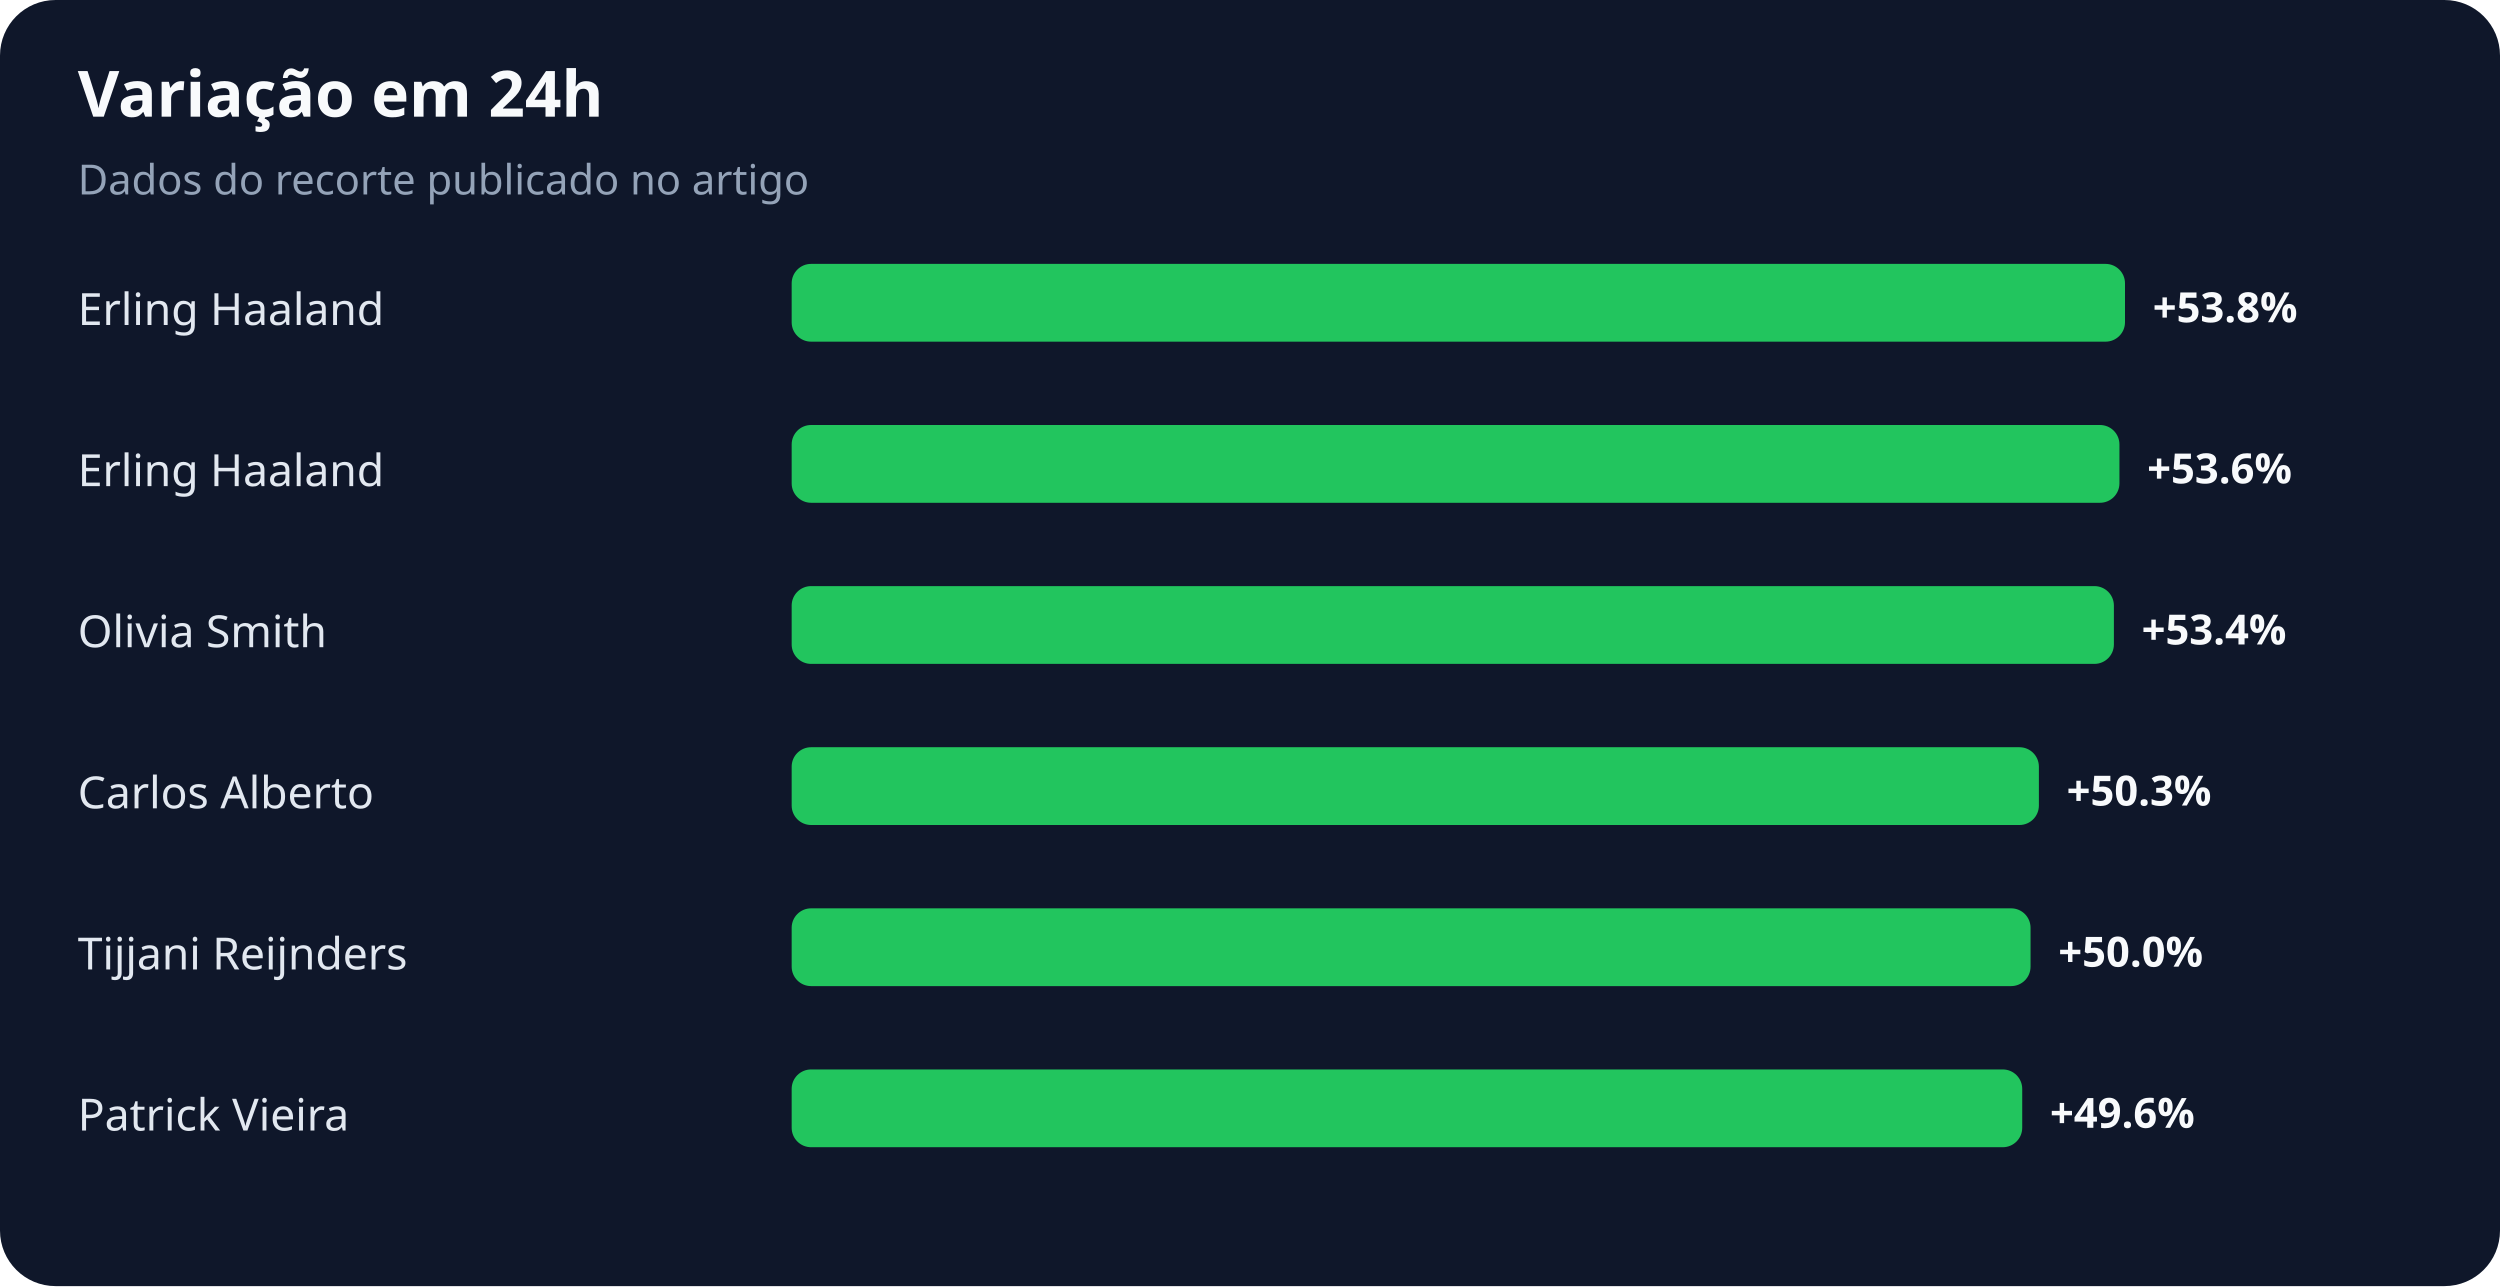
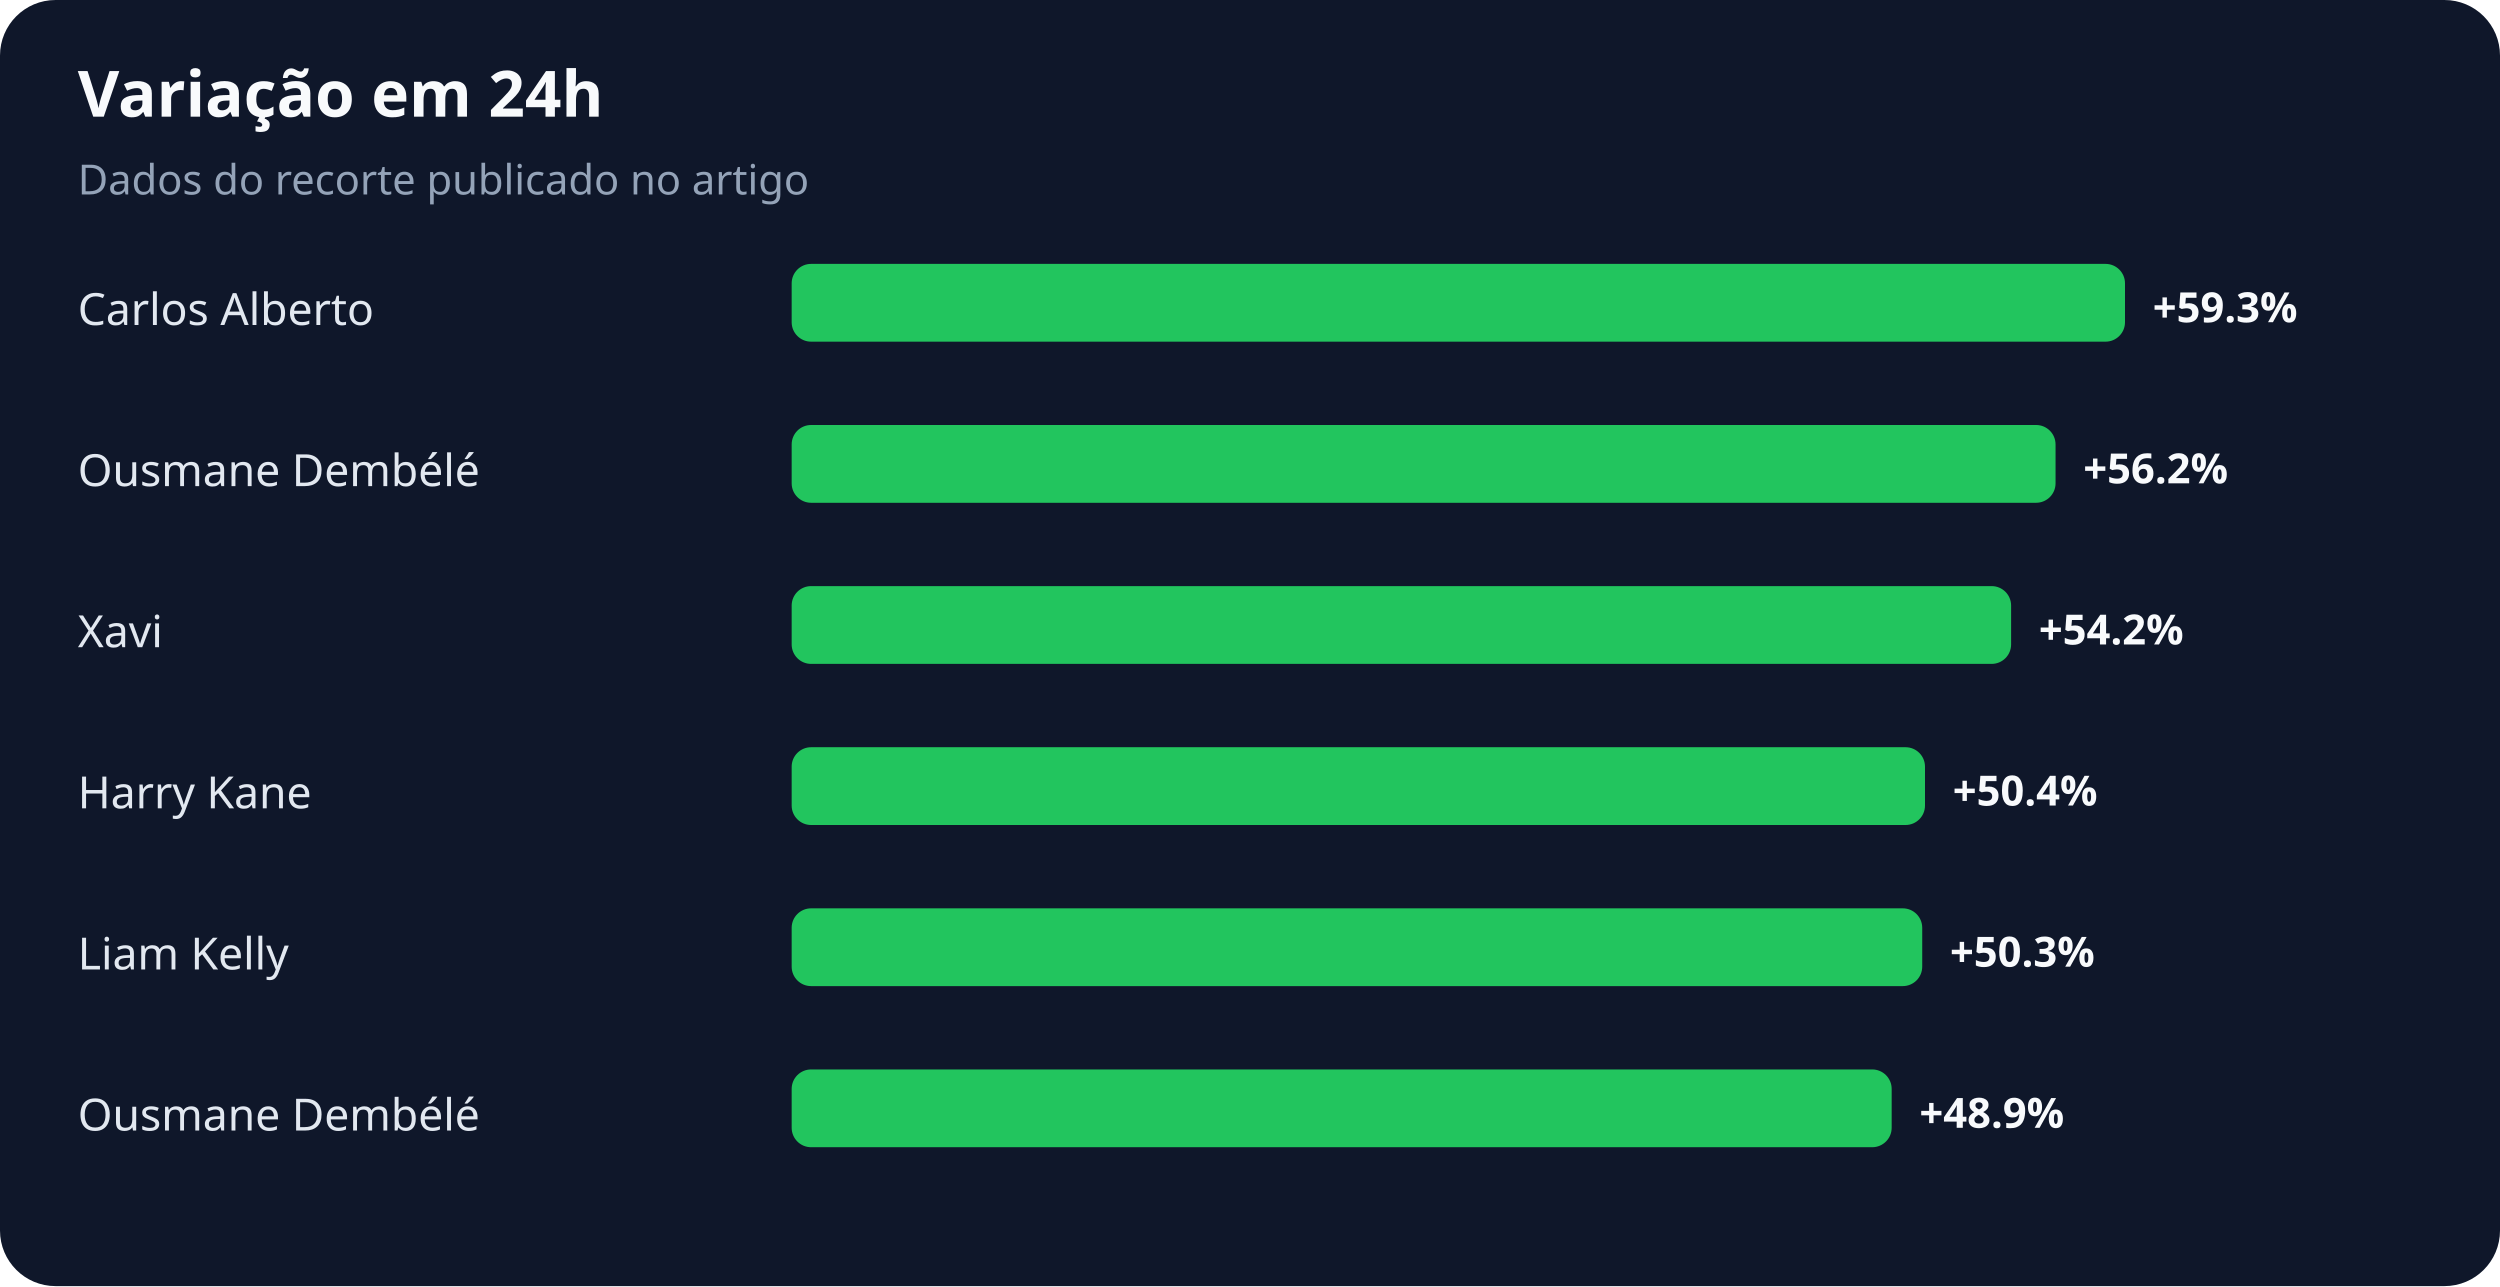
<svg xmlns="http://www.w3.org/2000/svg" width="900" height="463" viewBox="0 0 900 463" role="img" aria-labelledby="title desc">
  <rect width="100%" height="100%" rx="20" fill="#0f172a" />
  <text x="28" y="42" fill="#f8fafc" font-family="system-ui,sans-serif" font-size="23" font-weight="700">Variação em 24h</text>
  <text x="28" y="70" fill="#94a3b8" font-family="system-ui,sans-serif" font-size="15">Dados do recorte publicado no artigo</text>
-   <text x="28" y="117" fill="#e2e8f0" font-family="system-ui,sans-serif" font-size="16">Erling Haaland</text>
+   <text x="28" y="117" fill="#e2e8f0" font-family="system-ui,sans-serif" font-size="16">Carlos Alberto</text>
  <rect x="285" y="95" width="480" height="28" rx="7" fill="#22c55e" />
-   <text x="775" y="116" fill="#f8fafc" font-family="system-ui,sans-serif" font-size="15" font-weight="700">+53.8%</text>
-   <text x="28" y="175" fill="#e2e8f0" font-family="system-ui,sans-serif" font-size="16">Erling Haaland</text>
-   <rect x="285" y="153" width="478" height="28" rx="7" fill="#22c55e" />
-   <text x="773" y="174" fill="#f8fafc" font-family="system-ui,sans-serif" font-size="15" font-weight="700">+53.6%</text>
-   <text x="28" y="233" fill="#e2e8f0" font-family="system-ui,sans-serif" font-size="16">Olivia Smith</text>
-   <rect x="285" y="211" width="476" height="28" rx="7" fill="#22c55e" />
-   <text x="771" y="232" fill="#f8fafc" font-family="system-ui,sans-serif" font-size="15" font-weight="700">+53.4%</text>
-   <text x="28" y="291" fill="#e2e8f0" font-family="system-ui,sans-serif" font-size="16">Carlos Alberto</text>
-   <rect x="285" y="269" width="449" height="28" rx="7" fill="#22c55e" />
-   <text x="744" y="290" fill="#f8fafc" font-family="system-ui,sans-serif" font-size="15" font-weight="700">+50.3%</text>
-   <text x="28" y="349" fill="#e2e8f0" font-family="system-ui,sans-serif" font-size="16">Tijjani Reijnders</text>
-   <rect x="285" y="327" width="446" height="28" rx="7" fill="#22c55e" />
-   <text x="741" y="348" fill="#f8fafc" font-family="system-ui,sans-serif" font-size="15" font-weight="700">+50.0%</text>
-   <text x="28" y="407" fill="#e2e8f0" font-family="system-ui,sans-serif" font-size="16">Patrick Vieira</text>
-   <rect x="285" y="385" width="443" height="28" rx="7" fill="#22c55e" />
-   <text x="738" y="406" fill="#f8fafc" font-family="system-ui,sans-serif" font-size="15" font-weight="700">+49.6%</text>
+   <text x="775" y="116" fill="#f8fafc" font-family="system-ui,sans-serif" font-size="15" font-weight="700">+59.3%</text>
+   <text x="28" y="175" fill="#e2e8f0" font-family="system-ui,sans-serif" font-size="16">Ousmane Dembélé</text>
+   <rect x="285" y="153" width="455" height="28" rx="7" fill="#22c55e" />
+   <text x="750" y="174" fill="#f8fafc" font-family="system-ui,sans-serif" font-size="15" font-weight="700">+56.2%</text>
+   <text x="28" y="233" fill="#e2e8f0" font-family="system-ui,sans-serif" font-size="16">Xavi</text>
+   <rect x="285" y="211" width="439" height="28" rx="7" fill="#22c55e" />
+   <text x="734" y="232" fill="#f8fafc" font-family="system-ui,sans-serif" font-size="15" font-weight="700">+54.2%</text>
+   <text x="28" y="291" fill="#e2e8f0" font-family="system-ui,sans-serif" font-size="16">Harry Kane</text>
+   <rect x="285" y="269" width="408" height="28" rx="7" fill="#22c55e" />
+   <text x="703" y="290" fill="#f8fafc" font-family="system-ui,sans-serif" font-size="15" font-weight="700">+50.4%</text>
+   <text x="28" y="349" fill="#e2e8f0" font-family="system-ui,sans-serif" font-size="16">Liam Kelly</text>
+   <rect x="285" y="327" width="407" height="28" rx="7" fill="#22c55e" />
+   <text x="702" y="348" fill="#f8fafc" font-family="system-ui,sans-serif" font-size="15" font-weight="700">+50.3%</text>
+   <text x="28" y="407" fill="#e2e8f0" font-family="system-ui,sans-serif" font-size="16">Ousmane Dembélé</text>
+   <rect x="285" y="385" width="396" height="28" rx="7" fill="#22c55e" />
+   <text x="691" y="406" fill="#f8fafc" font-family="system-ui,sans-serif" font-size="15" font-weight="700">+48.9%</text>
</svg>
